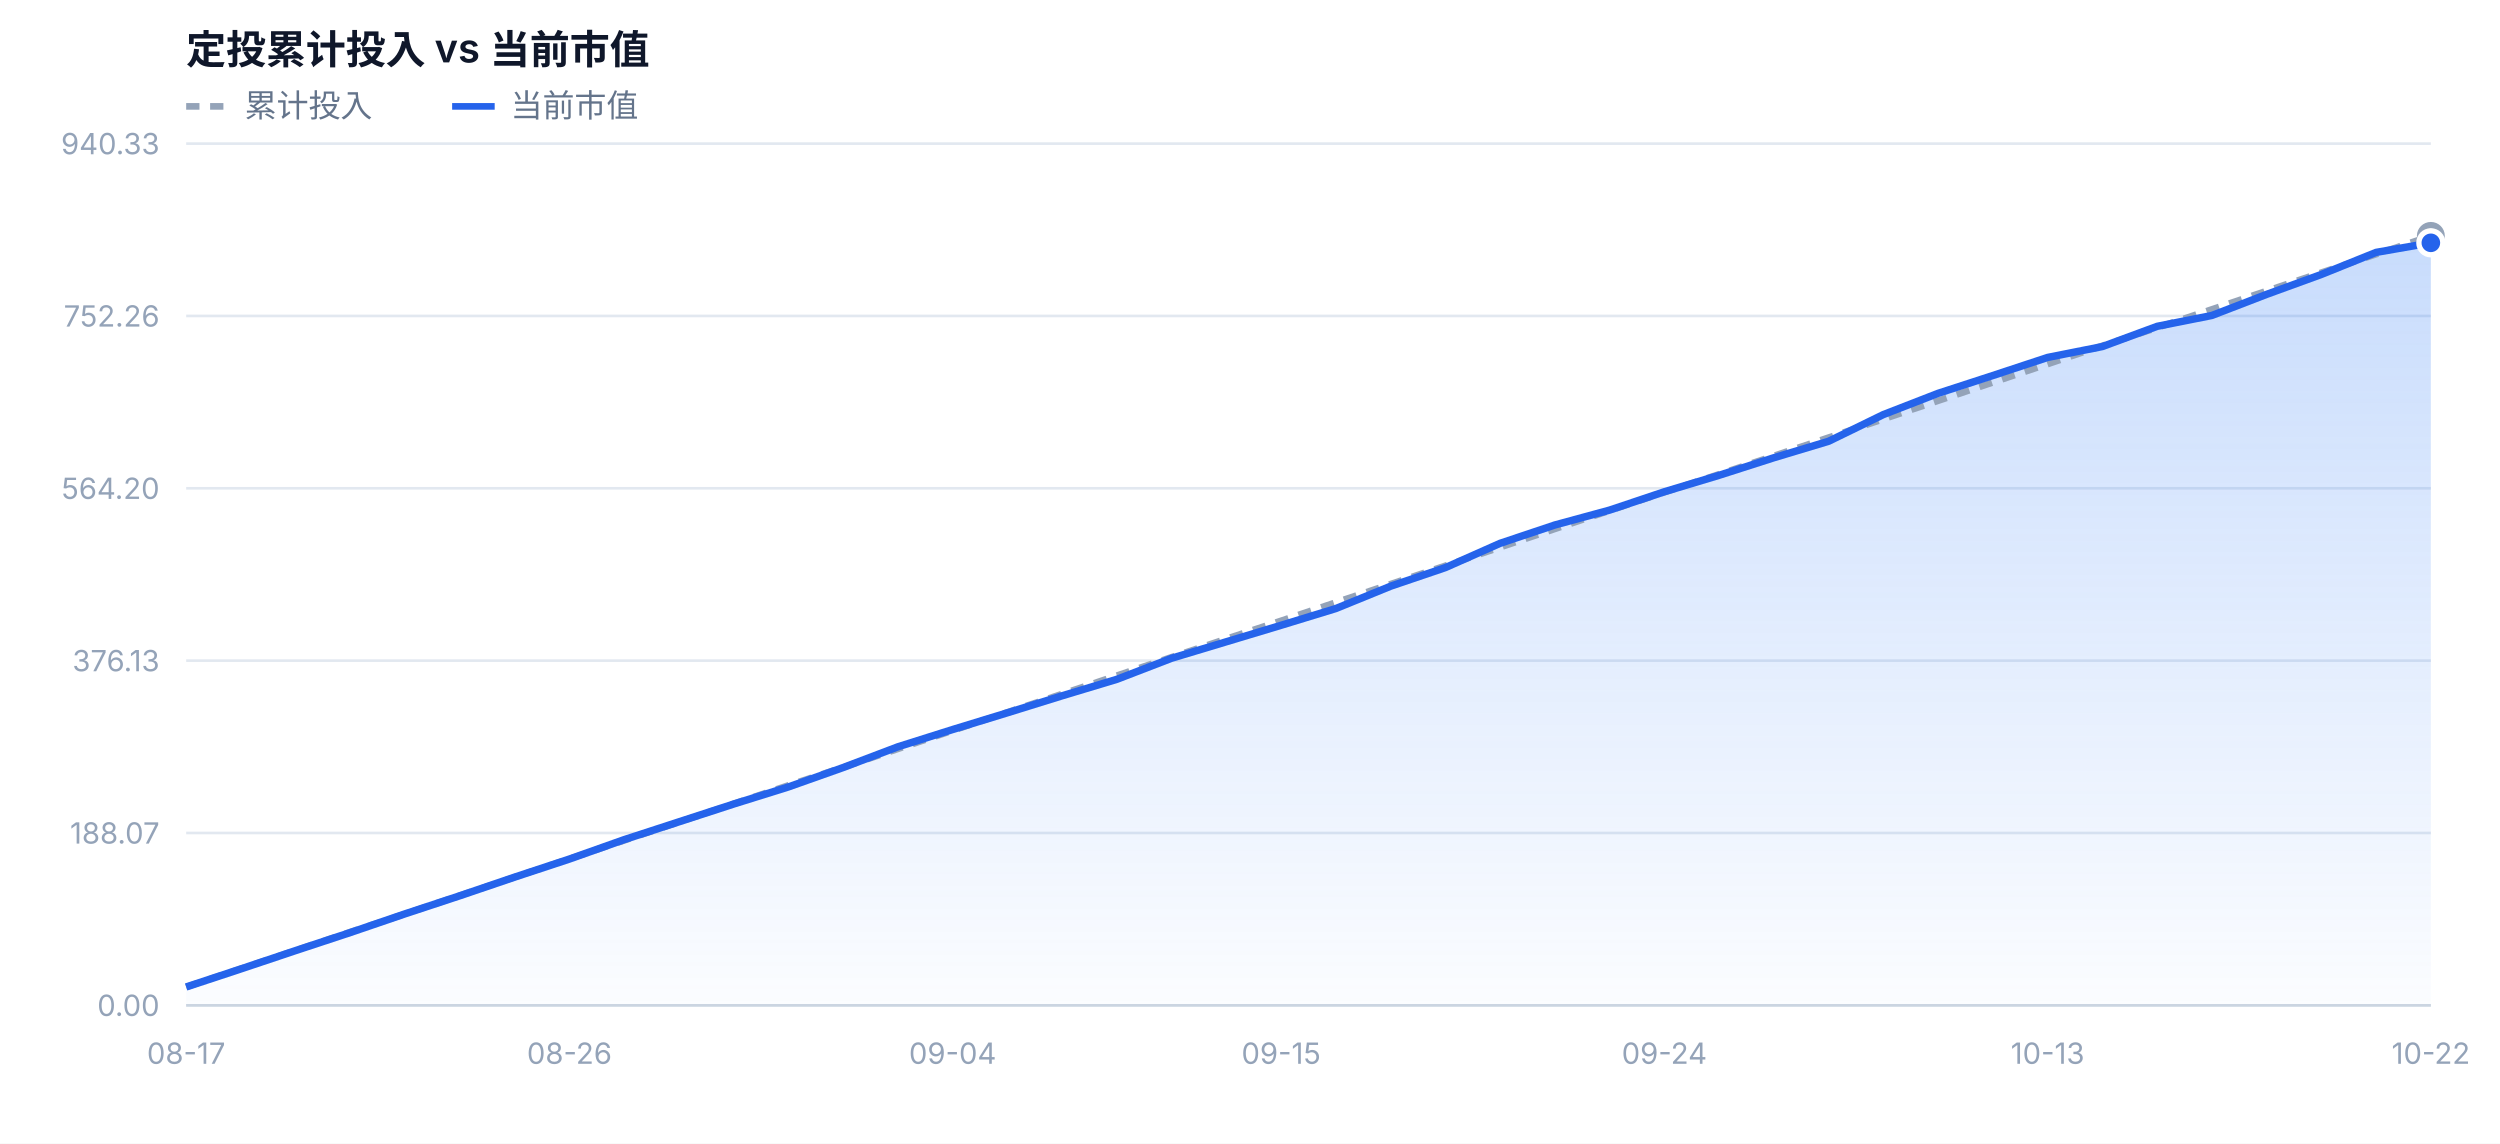
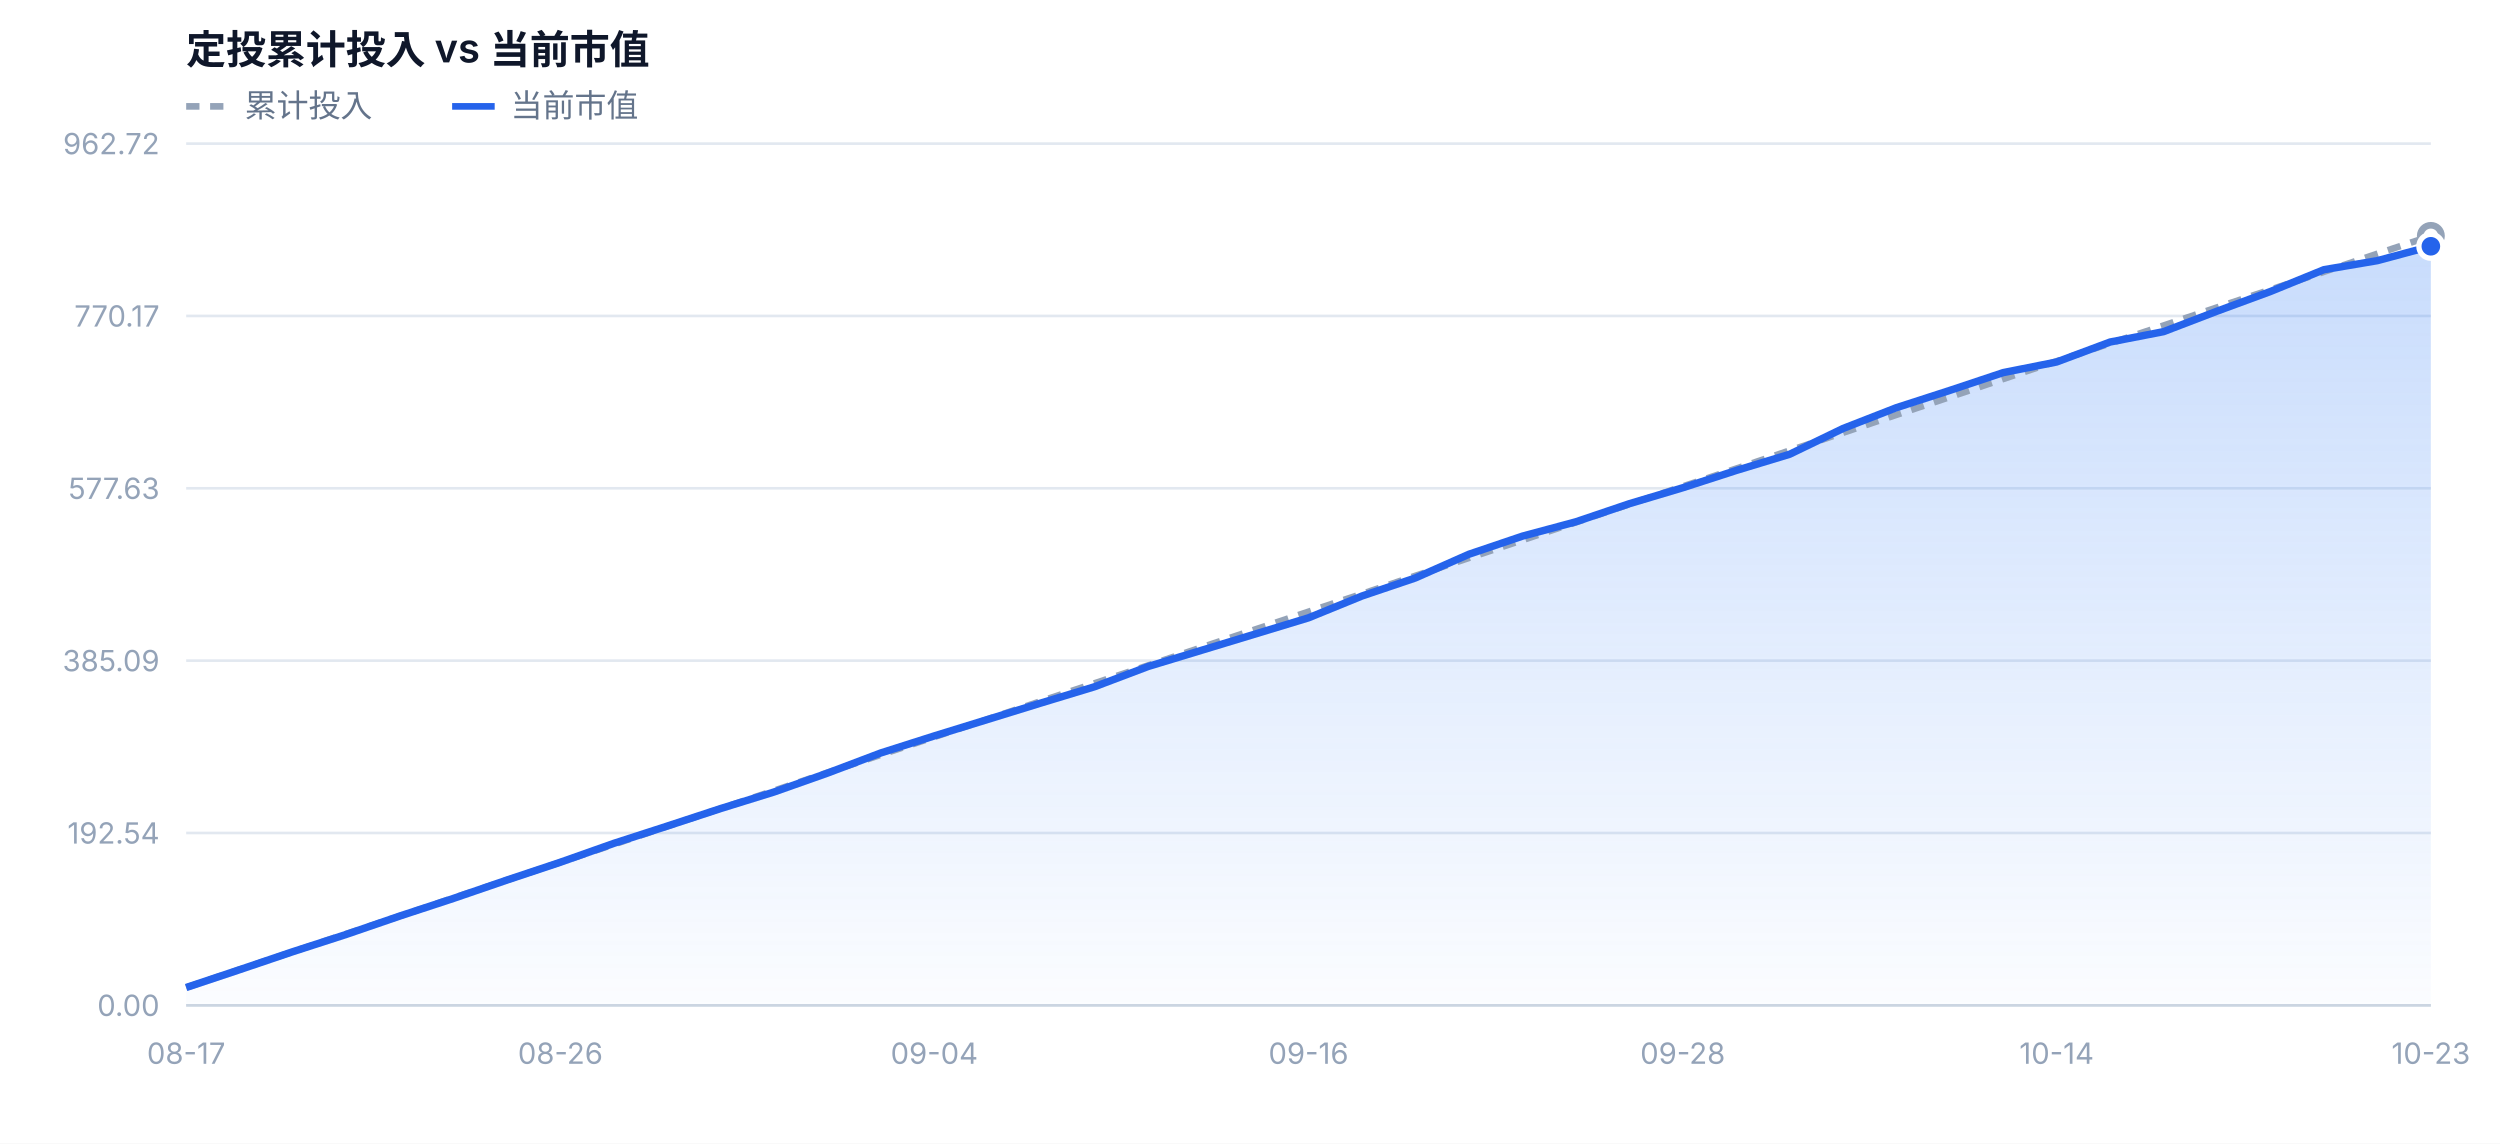
<svg xmlns="http://www.w3.org/2000/svg" width="940" height="430" viewBox="0 0 940 430" font-family="-apple-system,BlinkMacSystemFont,'Segoe UI','PingFang SC','Microsoft YaHei',sans-serif">
  <defs>
    <linearGradient id="mvFill" x1="0" y1="0" x2="0" y2="1">
      <stop offset="0%" stop-color="#3b82f6" stop-opacity="0.28" />
      <stop offset="100%" stop-color="#3b82f6" stop-opacity="0.02" />
    </linearGradient>
  </defs>
  <rect x="0" y="0" width="940" height="430" fill="#ffffff" />
  <text x="70" y="24" font-size="15" font-weight="600" fill="#0f172a">定投累计投入 vs 当前市值</text>
  <line x1="70" y1="40" x2="86" y2="40" stroke="#94a3b8" stroke-width="2.5" stroke-dasharray="5 4" />
  <text x="92" y="44" font-size="12" fill="#64748b">累计投入</text>
  <line x1="170" y1="40" x2="186" y2="40" stroke="#2563eb" stroke-width="2.5" />
  <text x="192" y="44" font-size="12" fill="#64748b">当前市值</text>
  <line x1="70" y1="378.0" x2="914" y2="378.0" stroke="#e2e8f0" stroke-width="1" />
  <text x="60" y="382.0" text-anchor="end" font-size="11" fill="#94a3b8">0.00</text>
  <line x1="70" y1="313.2" x2="914" y2="313.2" stroke="#e2e8f0" stroke-width="1" />
-   <text x="60" y="317.2" text-anchor="end" font-size="11" fill="#94a3b8">188.07</text>
+   <text x="60" y="317.2" text-anchor="end" font-size="11" fill="#94a3b8">192.54</text>
  <line x1="70" y1="248.4" x2="914" y2="248.4" stroke="#e2e8f0" stroke-width="1" />
-   <text x="60" y="252.4" text-anchor="end" font-size="11" fill="#94a3b8">376.13</text>
+   <text x="60" y="252.4" text-anchor="end" font-size="11" fill="#94a3b8">385.09</text>
  <line x1="70" y1="183.6" x2="914" y2="183.6" stroke="#e2e8f0" stroke-width="1" />
-   <text x="60" y="187.6" text-anchor="end" font-size="11" fill="#94a3b8">564.20</text>
+   <text x="60" y="187.6" text-anchor="end" font-size="11" fill="#94a3b8">577.63</text>
  <line x1="70" y1="118.8" x2="914" y2="118.8" stroke="#e2e8f0" stroke-width="1" />
-   <text x="60" y="122.8" text-anchor="end" font-size="11" fill="#94a3b8">752.26</text>
+   <text x="60" y="122.8" text-anchor="end" font-size="11" fill="#94a3b8">770.17</text>
  <line x1="70" y1="54.0" x2="914" y2="54.0" stroke="#e2e8f0" stroke-width="1" />
-   <text x="60" y="58.0" text-anchor="end" font-size="11" fill="#94a3b8">940.33</text>
-   <path d="M70.0,378.0 L70.0,371.1 L90.6,364.3 L111.2,357.4 L131.8,350.6 L152.3,343.6 L172.9,336.8 L193.5,329.8 L214.1,323.0 L234.7,315.7 L255.3,309.0 L275.9,302.3 L296.4,295.9 L317.0,288.6 L337.6,280.8 L358.2,274.3 L378.8,268.0 L399.4,261.6 L420.0,255.4 L440.5,247.5 L461.1,241.3 L481.7,235.1 L502.3,228.8 L522.9,220.4 L543.5,213.4 L564.0,204.3 L584.6,197.4 L605.2,191.8 L625.8,184.9 L646.4,178.7 L667.0,172.1 L687.6,165.9 L708.1,155.9 L728.7,147.9 L749.3,141.2 L769.9,134.4 L790.5,130.3 L811.1,122.7 L831.7,118.6 L852.2,110.7 L872.8,103.2 L893.4,94.9 L914.0,91.3 L914.0,378.0 Z" fill="url(#mvFill)" />
-   <path d="M70.0,371.1 L90.6,364.2 L111.2,357.3 L131.8,350.4 L152.3,343.6 L172.9,336.7 L193.5,329.8 L214.1,322.9 L234.7,316.0 L255.3,309.1 L275.9,302.2 L296.4,295.3 L317.0,288.5 L337.6,281.6 L358.2,274.7 L378.8,267.8 L399.4,260.9 L420.0,254.0 L440.5,247.1 L461.1,240.2 L481.7,233.4 L502.3,226.5 L522.9,219.6 L543.5,212.7 L564.0,205.8 L584.6,198.9 L605.2,192.0 L625.8,185.1 L646.4,178.3 L667.0,171.4 L687.6,164.5 L708.1,157.6 L728.7,150.7 L749.3,143.8 L769.9,136.9 L790.5,130.0 L811.1,123.2 L831.7,116.3 L852.2,109.4 L872.8,102.5 L893.4,95.6 L914.0,88.7" fill="none" stroke="#94a3b8" stroke-width="2.5" stroke-dasharray="5 4" stroke-linejoin="round" />
-   <path d="M70.0,371.1 L90.6,364.3 L111.2,357.4 L131.8,350.6 L152.3,343.6 L172.9,336.8 L193.5,329.8 L214.1,323.0 L234.7,315.7 L255.3,309.0 L275.9,302.3 L296.4,295.9 L317.0,288.6 L337.6,280.8 L358.2,274.3 L378.8,268.0 L399.4,261.6 L420.0,255.4 L440.5,247.5 L461.1,241.3 L481.7,235.1 L502.3,228.8 L522.9,220.4 L543.5,213.4 L564.0,204.3 L584.6,197.4 L605.2,191.8 L625.8,184.9 L646.4,178.7 L667.0,172.1 L687.6,165.9 L708.1,155.9 L728.7,147.9 L749.3,141.2 L769.9,134.4 L790.5,130.3 L811.1,122.7 L831.7,118.6 L852.2,110.7 L872.8,103.2 L893.4,94.9 L914.0,91.3" fill="none" stroke="#2563eb" stroke-width="2.8" stroke-linejoin="round" />
+   <text x="60" y="58.0" text-anchor="end" font-size="11" fill="#94a3b8">962.72</text>
+   <path d="M70.0,378.0 L70.0,371.3 L90.1,364.6 L110.2,357.8 L130.3,351.3 L150.4,344.4 L170.5,337.8 L190.6,330.9 L210.7,324.2 L230.8,317.1 L250.9,310.6 L271.0,304.0 L291.0,297.8 L311.1,290.7 L331.2,283.1 L351.3,276.7 L371.4,270.5 L391.5,264.3 L411.6,258.2 L431.7,250.6 L451.8,244.5 L471.9,238.4 L492.0,232.3 L512.1,224.1 L532.2,217.3 L552.3,208.4 L572.4,201.6 L592.5,196.2 L612.6,189.4 L632.7,183.4 L652.8,176.9 L672.9,170.8 L693.0,161.1 L713.0,153.3 L733.1,146.8 L753.2,140.1 L773.3,136.1 L793.4,128.6 L813.5,124.7 L833.6,117.0 L853.7,109.6 L873.8,101.4 L893.9,98.0 L914.0,92.6 L914.0,378.0 Z" fill="url(#mvFill)" />
+   <path d="M70.0,371.3 L90.1,364.5 L110.2,357.8 L130.3,351.1 L150.4,344.4 L170.5,337.6 L190.6,330.9 L210.7,324.2 L230.8,317.5 L250.9,310.7 L271.0,304.0 L291.0,297.3 L311.1,290.5 L331.2,283.8 L351.3,277.1 L371.4,270.4 L391.5,263.6 L411.6,256.9 L431.7,250.2 L451.8,243.4 L471.9,236.7 L492.0,230.0 L512.1,223.3 L532.2,216.5 L552.3,209.8 L572.4,203.1 L592.5,196.4 L612.6,189.6 L632.7,182.9 L652.8,176.2 L672.9,169.4 L693.0,162.7 L713.0,156.0 L733.1,149.3 L753.2,142.5 L773.3,135.8 L793.4,129.1 L813.5,122.4 L833.6,115.6 L853.7,108.9 L873.8,102.2 L893.9,95.4 L914.0,88.7" fill="none" stroke="#94a3b8" stroke-width="2.5" stroke-dasharray="5 4" stroke-linejoin="round" />
+   <path d="M70.0,371.3 L90.1,364.6 L110.2,357.8 L130.3,351.3 L150.4,344.4 L170.5,337.8 L190.6,330.9 L210.7,324.2 L230.8,317.1 L250.9,310.6 L271.0,304.0 L291.0,297.8 L311.1,290.7 L331.2,283.1 L351.3,276.7 L371.4,270.5 L391.5,264.3 L411.6,258.2 L431.7,250.6 L451.8,244.5 L471.9,238.4 L492.0,232.3 L512.1,224.1 L532.2,217.3 L552.3,208.4 L572.4,201.6 L592.5,196.2 L612.6,189.4 L632.7,183.4 L652.8,176.9 L672.9,170.8 L693.0,161.1 L713.0,153.3 L733.1,146.8 L753.2,140.1 L773.3,136.1 L793.4,128.6 L813.5,124.7 L833.6,117.0 L853.7,109.6 L873.8,101.4 L893.9,98.0 L914.0,92.6" fill="none" stroke="#2563eb" stroke-width="2.8" stroke-linejoin="round" />
  <circle cx="914.0" cy="88.7" r="4" fill="#ffffff" stroke="#94a3b8" stroke-width="2.5" />
-   <circle cx="914.0" cy="91.3" r="4.5" fill="#2563eb" stroke="#ffffff" stroke-width="2" />
+   <circle cx="914.0" cy="92.6" r="4.5" fill="#2563eb" stroke="#ffffff" stroke-width="2" />
  <text x="70.0" y="400.0" text-anchor="middle" font-size="11" fill="#94a3b8">08-17</text>
-   <text x="214.1" y="400.0" text-anchor="middle" font-size="11" fill="#94a3b8">08-26</text>
-   <text x="358.2" y="400.0" text-anchor="middle" font-size="11" fill="#94a3b8">09-04</text>
-   <text x="481.7" y="400.0" text-anchor="middle" font-size="11" fill="#94a3b8">09-15</text>
-   <text x="625.8" y="400.0" text-anchor="middle" font-size="11" fill="#94a3b8">09-24</text>
-   <text x="769.9" y="400.0" text-anchor="middle" font-size="11" fill="#94a3b8">10-13</text>
-   <text x="914.0" y="400.0" text-anchor="middle" font-size="11" fill="#94a3b8">10-22</text>
+   <text x="210.7" y="400.0" text-anchor="middle" font-size="11" fill="#94a3b8">08-26</text>
+   <text x="351.3" y="400.0" text-anchor="middle" font-size="11" fill="#94a3b8">09-04</text>
+   <text x="492.0" y="400.0" text-anchor="middle" font-size="11" fill="#94a3b8">09-16</text>
+   <text x="632.7" y="400.0" text-anchor="middle" font-size="11" fill="#94a3b8">09-28</text>
+   <text x="773.3" y="400.0" text-anchor="middle" font-size="11" fill="#94a3b8">10-14</text>
+   <text x="914.0" y="400.0" text-anchor="middle" font-size="11" fill="#94a3b8">10-23</text>
  <line x1="70" y1="378.0" x2="914" y2="378.0" stroke="#cbd5e1" stroke-width="1" />
</svg>
